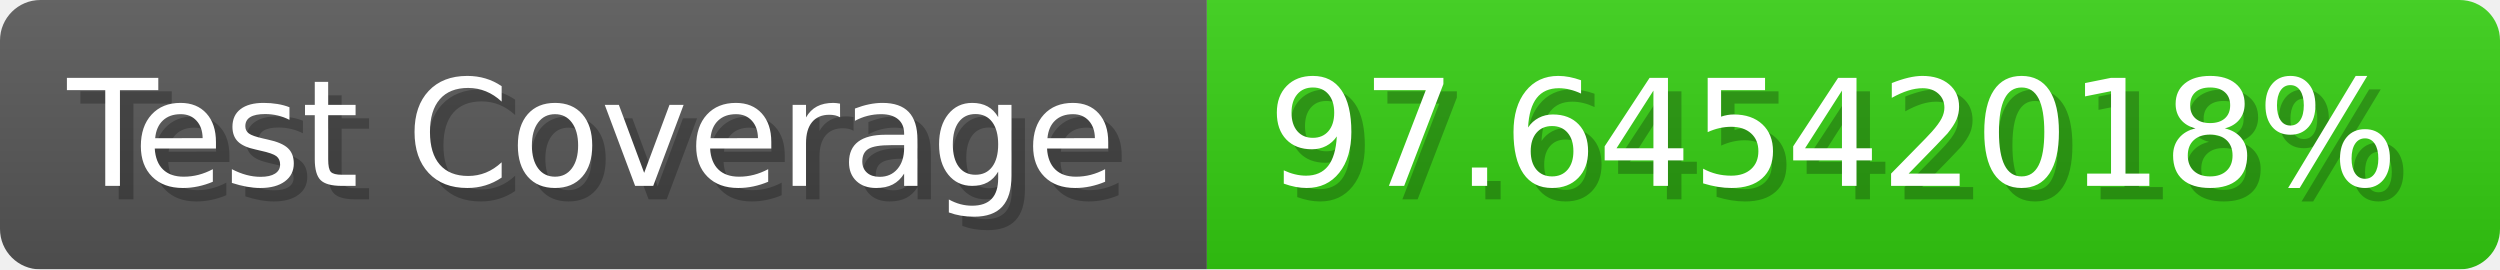
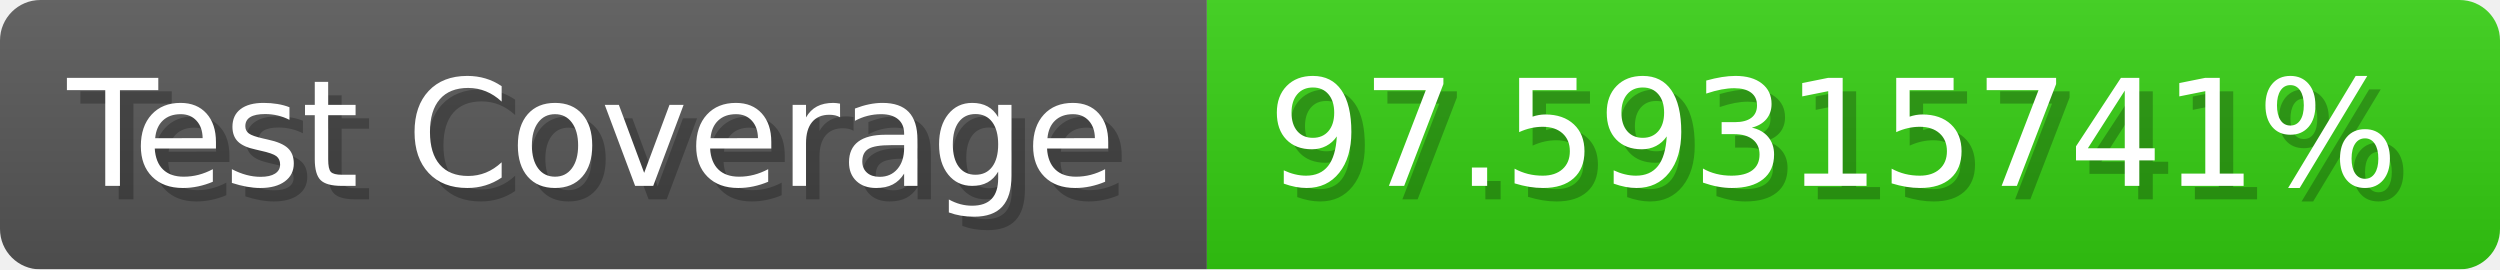
- <svg xmlns="http://www.w3.org/2000/svg" width="185.6" height="20" viewBox="0 0 1856 200" role="img" aria-label="Test Coverage: 97.64542018%">
+ <svg xmlns="http://www.w3.org/2000/svg" width="185.6" height="20" viewBox="0 0 1856 200" role="img" aria-label="Test Coverage: 97.59315741%">
  <linearGradient id="a" x2="0" y2="100%">
    <stop offset="0" stop-opacity=".1" stop-color="#EEE" />
    <stop offset="1" stop-opacity=".1" />
  </linearGradient>
  <mask id="m">
    <rect width="1856" height="200" rx="30" fill="#FFF" />
  </mask>
  <g mask="url(#m)">
    <rect width="896" height="200" fill="#555" />
    <rect width="960" height="200" fill="#3C1" x="896" />
    <rect width="1856" height="200" fill="url(#a)" />
  </g>
  <g aria-hidden="true" fill="#fff" text-anchor="start" font-family="Verdana,DejaVu Sans,sans-serif" font-size="110">
    <text x="60" y="148" textLength="796" fill="#000" opacity="0.25">Test Coverage</text>
    <text x="50" y="138" textLength="796">Test Coverage</text>
-     <text x="951" y="148" textLength="860" fill="#000" opacity="0.25">97.64542018%</text>
-     <text x="941" y="138" textLength="860">97.64542018%</text>
+     <text x="951" y="148" textLength="860" fill="#000" opacity="0.25">97.59315741%</text>
+     <text x="941" y="138" textLength="860">97.59315741%</text>
  </g>
</svg>
